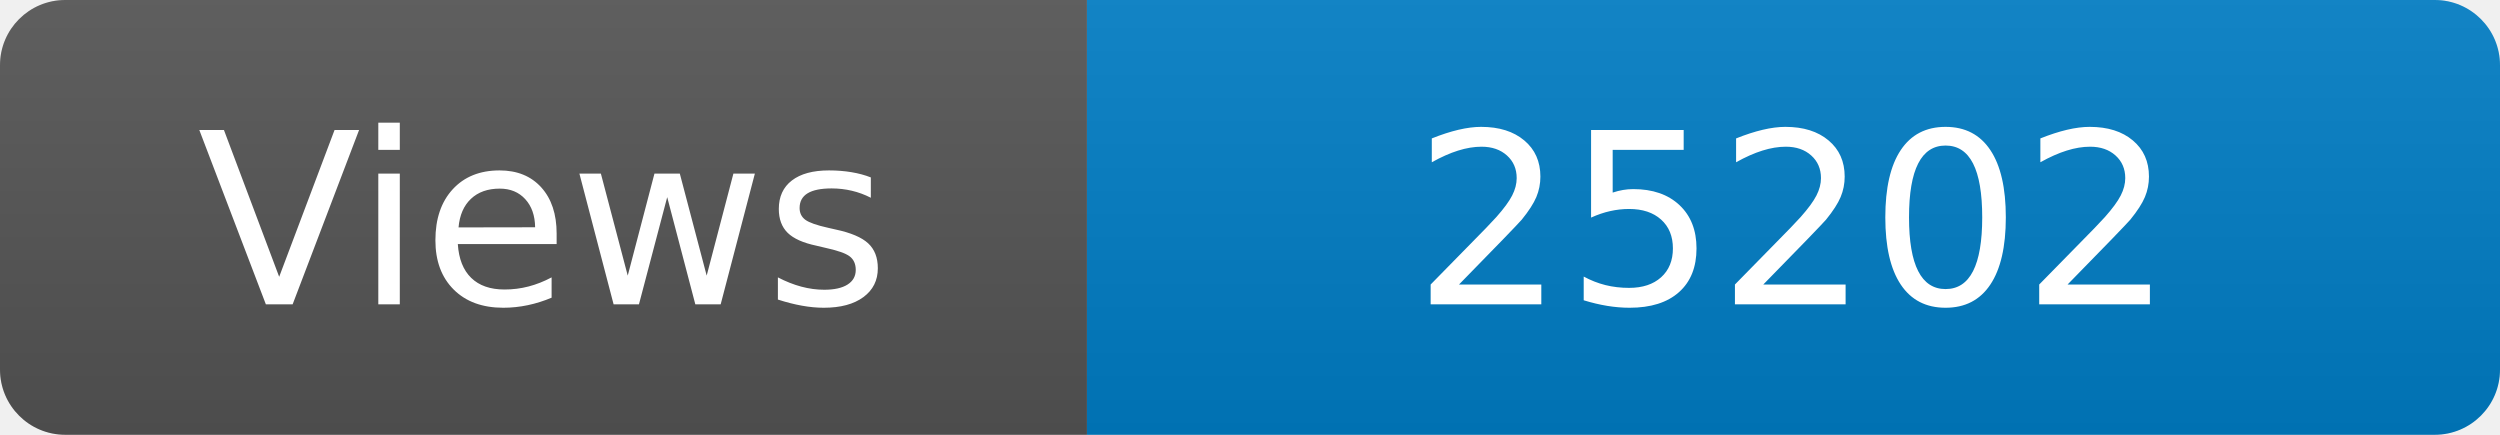
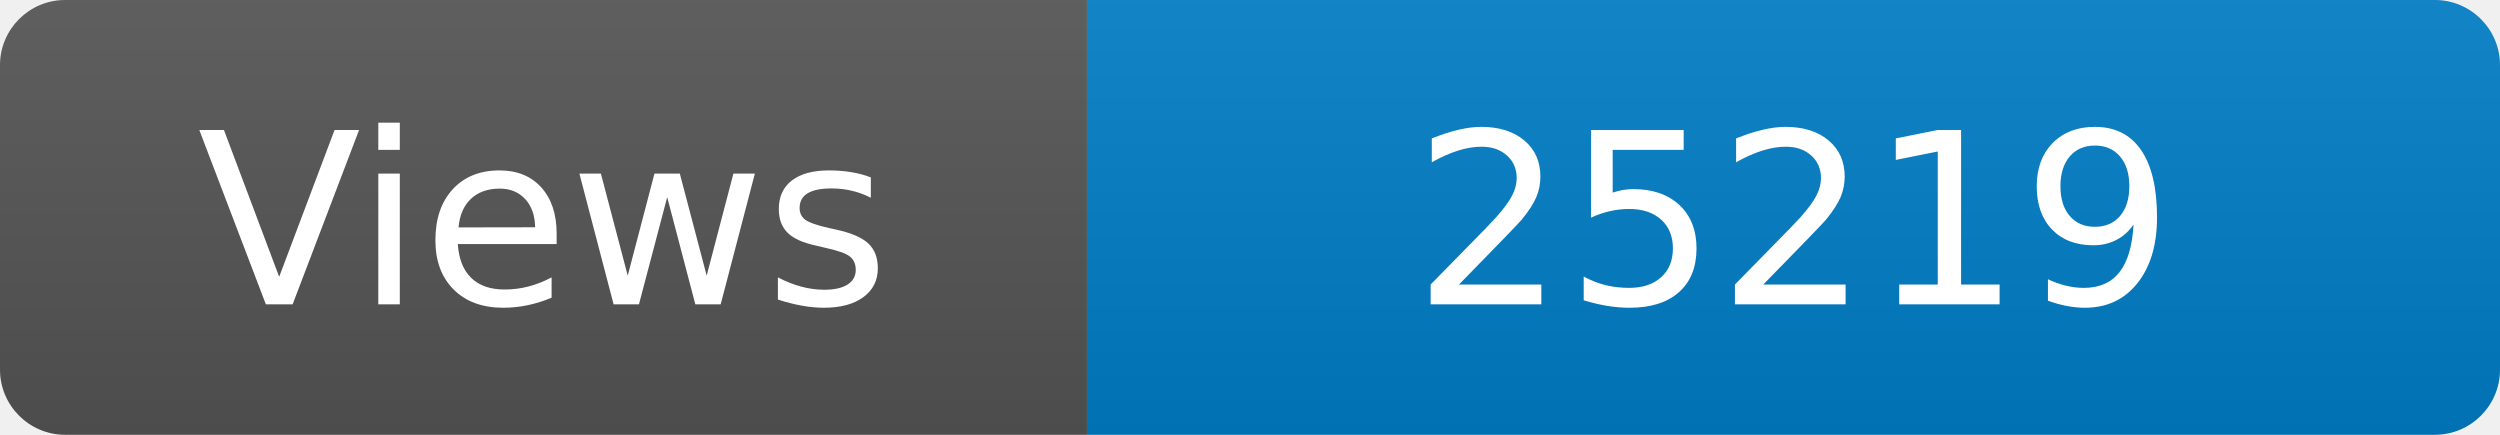
<svg xmlns="http://www.w3.org/2000/svg" width="115" height="20" role="img" aria-label="Maintained?: yes">
  <linearGradient id="s" x2="0" y2="100%">
    <stop offset="0" stop-color="#bbb" stop-opacity=".1" />
    <stop offset="1" stop-opacity=".1" />
  </linearGradient>
  <clipPath id="r">
    <rect width="115" height="20" rx="3" fill="#fff" />
  </clipPath>
  <g clip-path="url(#r)">
    <rect width="50" height="20" fill="#555" />
    <rect x="50" width="160" height="20" fill="#007ec6" />
    <rect width="115" height="20" fill="url(#s)" />
  </g>
  <g fill="#fff" text-anchor="middle" font-family="Verdana,Geneva,DejaVu Sans,sans-serif" font-size="110">
    <text x="250" y="140" transform="scale(.1)" fill="#fff">Views</text>
-     <text x="825" y="140" transform="scale(.1)" fill="#fff">25202</text>
+     <text x="825" y="140" transform="scale(.1)" fill="#fff">25219</text>
  </g>
</svg>
